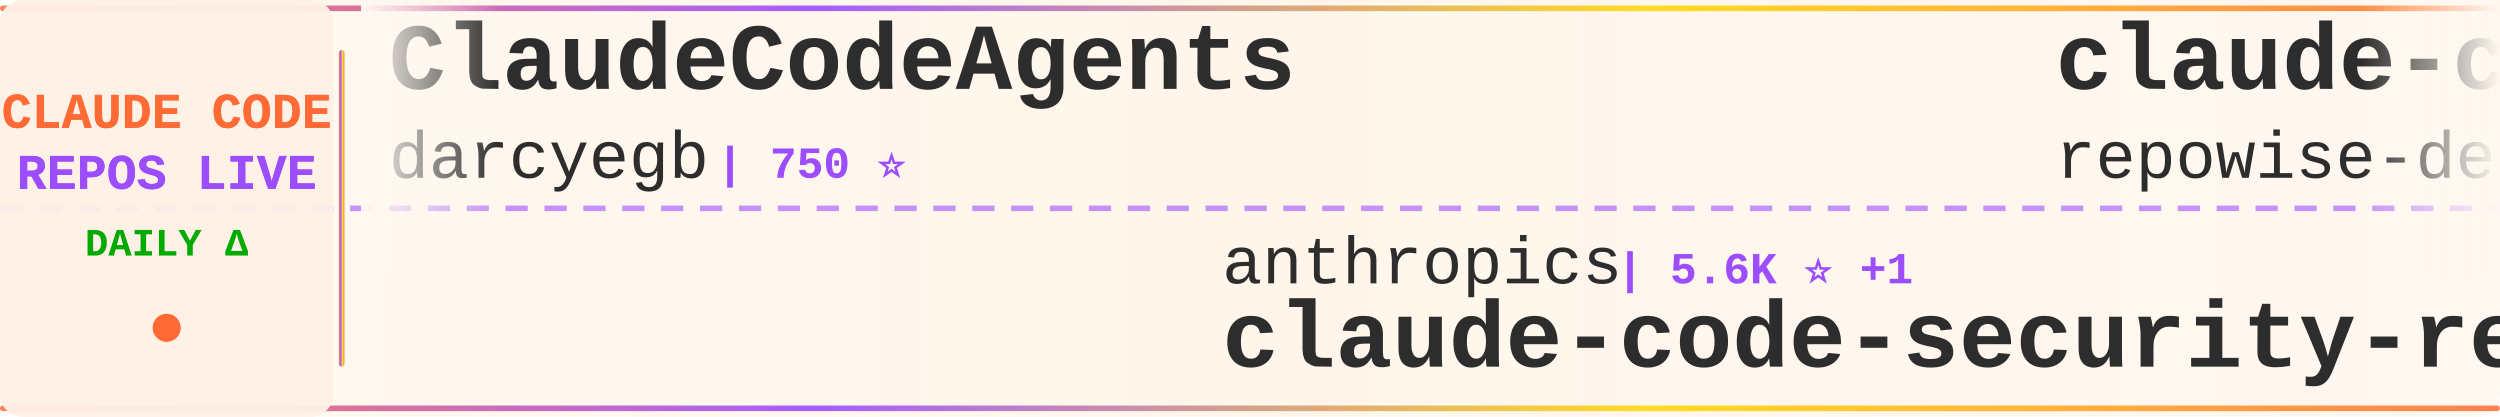
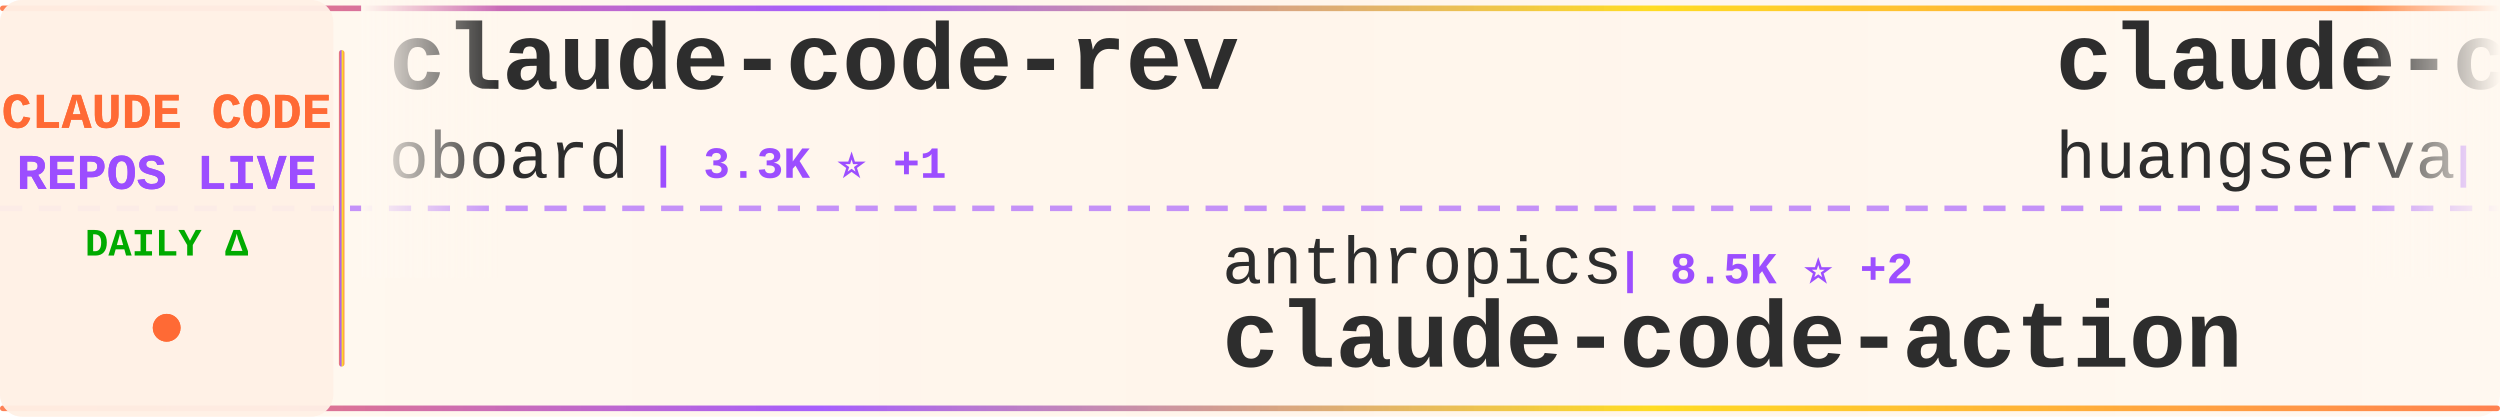
<svg xmlns="http://www.w3.org/2000/svg" width="900" height="150">
  <defs>
    <linearGradient id="tickerBg" x1="0%" y1="0%" x2="100%" y2="0%">
      <stop offset="0%" style="stop-color:#fff8f0;stop-opacity:0.98" />
      <stop offset="50%" style="stop-color:#fff5eb;stop-opacity:1" />
      <stop offset="100%" style="stop-color:#fff8f0;stop-opacity:0.98" />
    </linearGradient>
    <linearGradient id="borderGrad" x1="0%" y1="0%" x2="100%" y2="0%">
      <stop offset="0%" style="stop-color:#FF6B35;stop-opacity:0.85">
        <animate attributeName="stop-opacity" values="0.85;1;0.85" dur="2s" repeatCount="indefinite" />
      </stop>
      <stop offset="33%" style="stop-color:#9C4EFF;stop-opacity:0.9">
        <animate attributeName="stop-opacity" values="0.9;1;0.9" dur="2.2s" repeatCount="indefinite" />
      </stop>
      <stop offset="66%" style="stop-color:#FFD700;stop-opacity:0.85">
        <animate attributeName="stop-opacity" values="0.85;1;0.85" dur="1.8s" repeatCount="indefinite" />
      </stop>
      <stop offset="100%" style="stop-color:#FF6B35;stop-opacity:0.85">
        <animate attributeName="stop-opacity" values="0.85;1;0.85" dur="2s" repeatCount="indefinite" />
      </stop>
    </linearGradient>
    <filter id="textGlow">
      <feGaussianBlur stdDeviation="0.15" result="coloredBlur" />
      <feMerge>
        <feMergeNode in="coloredBlur" />
        <feMergeNode in="SourceGraphic" />
      </feMerge>
    </filter>
    <filter id="metricGlow">
      <feGaussianBlur stdDeviation="0.2" result="coloredBlur" />
      <feMerge>
        <feMergeNode in="coloredBlur" />
        <feMergeNode in="SourceGraphic" />
      </feMerge>
    </filter>
    <linearGradient id="leftFade" x1="0%" y1="0%" x2="100%" y2="0%">
      <stop offset="0%" style="stop-color:#fff8f0;stop-opacity:1" />
      <stop offset="100%" style="stop-color:#fff8f0;stop-opacity:0" />
    </linearGradient>
    <linearGradient id="rightFade" x1="0%" y1="0%" x2="100%" y2="0%">
      <stop offset="0%" style="stop-color:#fff8f0;stop-opacity:0" />
      <stop offset="100%" style="stop-color:#fff8f0;stop-opacity:1" />
    </linearGradient>
  </defs>
  <rect width="900" height="150" fill="url(#tickerBg)" rx="8" />
  <rect x="0" y="2" width="900" height="2" fill="url(#borderGrad)" rx="1" />
  <rect x="0" y="146" width="900" height="2" fill="url(#borderGrad)" rx="1" />
  <line x1="0" y1="75" x2="900" y2="75" stroke="#9C4EFF" stroke-width="2" stroke-dasharray="8 6" opacity="0.6" />
  <rect x="0" y="0" width="120" height="150" fill="#fff0e6" opacity="0.95" rx="8" />
  <text x="60" y="46" font-family="'Courier New', monospace" font-size="18" font-weight="bold" fill="#FF6B35" text-anchor="middle" filter="url(#textGlow)">
    CLAUDE CODE
  </text>
  <text x="60" y="68" font-family="'Courier New', monospace" font-size="18" font-weight="bold" fill="#9C4EFF" text-anchor="middle" filter="url(#textGlow)">
    REPOS LIVE
  </text>
  <text x="60" y="92" font-family="'Courier New', monospace" font-size="14" font-weight="bold" fill="#00aa00" text-anchor="middle">
    DAILY Δ
  </text>
  <circle cx="60" cy="118" r="5" fill="#FF6B35" filter="url(#metricGlow)">
    <animate attributeName="r" values="4;6;4" dur="1.5s" repeatCount="indefinite" />
    <animate attributeName="opacity" values="0.6;1;0.6" dur="1.5s" repeatCount="indefinite" />
  </circle>
  <rect x="122" y="18" width="2" height="114" fill="url(#borderGrad)" rx="1" />
  <clipPath id="tickerClip">
    <rect x="130" y="0" width="770" height="150" />
  </clipPath>
  <g clip-path="url(#tickerClip)">
    <g id="tickerItems">
      <animateTransform attributeName="transform" attributeType="XML" type="translate" from="0 0" to="-3000 0" dur="54s" repeatCount="indefinite" />
      <g transform="translate(0, 0)">
-         <text x="140" y="32" font-family="'Courier New', monospace" font-size="34" font-weight="bold" fill="#2d2d2d">ClaudeCodeAgents</text>
-         <text x="140" y="64" font-family="'Courier New', monospace" font-size="24" font-weight="normal" fill="#2d2d2d" opacity="1.0">darcyegb</text>
-         <text x="258" y="64" font-family="'Courier New', monospace" font-size="16" font-weight="bold" fill="#9C4EFF"> | 750 ⭐</text>
+         <text x="140" y="32" font-family="'Courier New', monospace" font-size="34" font-weight="bold" fill="#2d2d2d">claude-code-rev</text>
+         <text x="140" y="64" font-family="'Courier New', monospace" font-size="24" font-weight="normal" fill="#2d2d2d" opacity="1.0">oboard</text>
+         <text x="234" y="64" font-family="'Courier New', monospace" font-size="16" font-weight="bold" fill="#9C4EFF"> | 3.3K ⭐ +1</text>
      </g>
      <g transform="translate(300, 0)">
        <text x="140" y="102" font-family="'Courier New', monospace" font-size="24" font-weight="normal" fill="#2d2d2d" opacity="1.0">anthropics</text>
-         <text x="282" y="102" font-family="'Courier New', monospace" font-size="16" font-weight="bold" fill="#9C4EFF"> | 5.6K ⭐ +1</text>
-         <text x="140" y="132" font-family="'Courier New', monospace" font-size="34" font-weight="bold" fill="#2d2d2d">claude-code-security-rev...</text>
+         <text x="282" y="102" font-family="'Courier New', monospace" font-size="16" font-weight="bold" fill="#9C4EFF"> | 8.5K ⭐ +2</text>
+         <text x="140" y="132" font-family="'Courier New', monospace" font-size="34" font-weight="bold" fill="#2d2d2d">claude-code-action</text>
      </g>
      <g transform="translate(600, 0)">
-         <text x="140" y="32" font-family="'Courier New', monospace" font-size="34" font-weight="bold" fill="#2d2d2d">claude-code-prompts</text>
-         <text x="140" y="64" font-family="'Courier New', monospace" font-size="24" font-weight="normal" fill="#2d2d2d" opacity="1.0">repowise-dev</text>
-         <text x="306" y="64" font-family="'Courier New', monospace" font-size="16" font-weight="bold" fill="#9C4EFF"> | 1.2K ⭐</text>
+         <text x="140" y="32" font-family="'Courier New', monospace" font-size="34" font-weight="bold" fill="#2d2d2d">claude-code-cli</text>
+         <text x="140" y="64" font-family="'Courier New', monospace" font-size="24" font-weight="normal" fill="#2d2d2d" opacity="1.0">huangserva</text>
+         <text x="282" y="64" font-family="'Courier New', monospace" font-size="16" font-weight="bold" fill="#9C4EFF"> | 624 ⭐</text>
      </g>
      <g transform="translate(900, 0)">
-         <text x="140" y="102" font-family="'Courier New', monospace" font-size="24" font-weight="normal" fill="#2d2d2d" opacity="1.0">digitalsamba</text>
-         <text x="306" y="102" font-family="'Courier New', monospace" font-size="16" font-weight="bold" fill="#9C4EFF"> | 1.8K ⭐</text>
-         <text x="140" y="132" font-family="'Courier New', monospace" font-size="34" font-weight="bold" fill="#2d2d2d">claude-code-video-toolki...</text>
+         <text x="140" y="102" font-family="'Courier New', monospace" font-size="24" font-weight="normal" fill="#2d2d2d" opacity="1.0">zstmfhy</text>
+         <text x="246" y="102" font-family="'Courier New', monospace" font-size="16" font-weight="bold" fill="#9C4EFF"> | 190 ⭐</text>
+         <text x="140" y="132" font-family="'Courier New', monospace" font-size="34" font-weight="bold" fill="#2d2d2d">Claude-code</text>
      </g>
      <g transform="translate(1200, 0)">
-         <text x="140" y="32" font-family="'Courier New', monospace" font-size="34" font-weight="bold" fill="#2d2d2d">claude-code-spec-workflo...</text>
-         <text x="140" y="64" font-family="'Courier New', monospace" font-size="24" font-weight="normal" fill="#2d2d2d" opacity="1.0">Pimzino</text>
-         <text x="246" y="64" font-family="'Courier New', monospace" font-size="16" font-weight="bold" fill="#9C4EFF"> | 3.8K ⭐</text>
+         <text x="140" y="32" font-family="'Courier New', monospace" font-size="34" font-weight="bold" fill="#2d2d2d">claude-code-security-rev...</text>
+         <text x="140" y="64" font-family="'Courier New', monospace" font-size="24" font-weight="normal" fill="#2d2d2d" opacity="1.0">anthropics</text>
+         <text x="282" y="64" font-family="'Courier New', monospace" font-size="16" font-weight="bold" fill="#9C4EFF"> | 5.6K ⭐ +2</text>
      </g>
      <g transform="translate(1500, 0)">
-         <text x="140" y="102" font-family="'Courier New', monospace" font-size="24" font-weight="normal" fill="#2d2d2d" opacity="1.0">https-deeplearning-ai</text>
-         <text x="414" y="102" font-family="'Courier New', monospace" font-size="16" font-weight="bold" fill="#9C4EFF"> | 536 ⭐</text>
-         <text x="140" y="132" font-family="'Courier New', monospace" font-size="34" font-weight="bold" fill="#2d2d2d">sc-claude-code-files</text>
+         <text x="140" y="102" font-family="'Courier New', monospace" font-size="24" font-weight="normal" fill="#2d2d2d" opacity="1.0">Pimzino</text>
+         <text x="246" y="102" font-family="'Courier New', monospace" font-size="16" font-weight="bold" fill="#9C4EFF"> | 3.8K ⭐ +1</text>
+         <text x="140" y="132" font-family="'Courier New', monospace" font-size="34" font-weight="bold" fill="#2d2d2d">claude-code-spec-workflo...</text>
      </g>
      <g transform="translate(1800, 0)">
-         <text x="140" y="32" font-family="'Courier New', monospace" font-size="34" font-weight="bold" fill="#2d2d2d">andrej-karpathy-skills</text>
-         <text x="140" y="64" font-family="'Courier New', monospace" font-size="24" font-weight="normal" fill="#2d2d2d" opacity="1.0">multica-ai</text>
-         <text x="282" y="64" font-family="'Courier New', monospace" font-size="16" font-weight="bold" fill="#9C4EFF"> | 196.4K ⭐ +45</text>
+         <text x="140" y="32" font-family="'Courier New', monospace" font-size="34" font-weight="bold" fill="#2d2d2d">how-claude-code-works</text>
+         <text x="140" y="64" font-family="'Courier New', monospace" font-size="24" font-weight="normal" fill="#2d2d2d" opacity="1.0">Windy3f3f3f3f</text>
+         <text x="318" y="64" font-family="'Courier New', monospace" font-size="16" font-weight="bold" fill="#9C4EFF"> | 3.3K ⭐ +1</text>
      </g>
      <g transform="translate(2100, 0)">
-         <text x="140" y="102" font-family="'Courier New', monospace" font-size="24" font-weight="normal" fill="#2d2d2d" opacity="1.0">edmund-io</text>
-         <text x="270" y="102" font-family="'Courier New', monospace" font-size="16" font-weight="bold" fill="#9C4EFF"> | 1.5K ⭐</text>
-         <text x="140" y="132" font-family="'Courier New', monospace" font-size="34" font-weight="bold" fill="#2d2d2d">edmunds-claude-code</text>
+         <text x="140" y="102" font-family="'Courier New', monospace" font-size="24" font-weight="normal" fill="#2d2d2d" opacity="1.0">pengchengneo</text>
+         <text x="306" y="102" font-family="'Courier New', monospace" font-size="16" font-weight="bold" fill="#9C4EFF"> | 1.7K ⭐</text>
+         <text x="140" y="132" font-family="'Courier New', monospace" font-size="34" font-weight="bold" fill="#2d2d2d">Claude-Code</text>
      </g>
      <g transform="translate(2400, 0)">
-         <text x="140" y="32" font-family="'Courier New', monospace" font-size="34" font-weight="bold" fill="#2d2d2d">claude-code-hooks-master...</text>
-         <text x="140" y="64" font-family="'Courier New', monospace" font-size="24" font-weight="normal" fill="#2d2d2d" opacity="1.0">disler</text>
-         <text x="234" y="64" font-family="'Courier New', monospace" font-size="16" font-weight="bold" fill="#9C4EFF"> | 3.9K ⭐ +1</text>
+         <text x="140" y="32" font-family="'Courier New', monospace" font-size="34" font-weight="bold" fill="#2d2d2d">claude_code_src</text>
+         <text x="140" y="64" font-family="'Courier New', monospace" font-size="24" font-weight="normal" fill="#2d2d2d" opacity="1.0">ponponon</text>
+         <text x="258" y="64" font-family="'Courier New', monospace" font-size="16" font-weight="bold" fill="#9C4EFF"> | 2.3K ⭐</text>
      </g>
      <g transform="translate(2700, 0)">
-         <text x="140" y="102" font-family="'Courier New', monospace" font-size="24" font-weight="normal" fill="#2d2d2d" opacity="1.0">nicedreamzapp</text>
-         <text x="318" y="102" font-family="'Courier New', monospace" font-size="16" font-weight="bold" fill="#9C4EFF"> | 3.0K ⭐ +1</text>
-         <text x="140" y="132" font-family="'Courier New', monospace" font-size="34" font-weight="bold" fill="#2d2d2d">claude-code-local</text>
+         <text x="140" y="102" font-family="'Courier New', monospace" font-size="24" font-weight="normal" fill="#2d2d2d" opacity="1.0">fuergaosi233</text>
+         <text x="306" y="102" font-family="'Courier New', monospace" font-size="16" font-weight="bold" fill="#9C4EFF"> | 2.8K ⭐</text>
+         <text x="140" y="132" font-family="'Courier New', monospace" font-size="34" font-weight="bold" fill="#2d2d2d">claude-code-proxy</text>
      </g>
      <g transform="translate(3000, 0)">
-         <text x="140" y="32" font-family="'Courier New', monospace" font-size="34" font-weight="bold" fill="#2d2d2d">ClaudeCodeAgents</text>
-         <text x="140" y="64" font-family="'Courier New', monospace" font-size="24" font-weight="normal" fill="#2d2d2d" opacity="1.0">darcyegb</text>
-         <text x="258" y="64" font-family="'Courier New', monospace" font-size="16" font-weight="bold" fill="#9C4EFF"> | 750 ⭐</text>
+         <text x="140" y="32" font-family="'Courier New', monospace" font-size="34" font-weight="bold" fill="#2d2d2d">claude-code-rev</text>
+         <text x="140" y="64" font-family="'Courier New', monospace" font-size="24" font-weight="normal" fill="#2d2d2d" opacity="1.0">oboard</text>
+         <text x="234" y="64" font-family="'Courier New', monospace" font-size="16" font-weight="bold" fill="#9C4EFF"> | 3.3K ⭐ +1</text>
      </g>
      <g transform="translate(3300, 0)">
        <text x="140" y="102" font-family="'Courier New', monospace" font-size="24" font-weight="normal" fill="#2d2d2d" opacity="1.0">anthropics</text>
-         <text x="282" y="102" font-family="'Courier New', monospace" font-size="16" font-weight="bold" fill="#9C4EFF"> | 5.6K ⭐ +1</text>
-         <text x="140" y="132" font-family="'Courier New', monospace" font-size="34" font-weight="bold" fill="#2d2d2d">claude-code-security-rev...</text>
+         <text x="282" y="102" font-family="'Courier New', monospace" font-size="16" font-weight="bold" fill="#9C4EFF"> | 8.5K ⭐ +2</text>
+         <text x="140" y="132" font-family="'Courier New', monospace" font-size="34" font-weight="bold" fill="#2d2d2d">claude-code-action</text>
      </g>
      <g transform="translate(3600, 0)">
-         <text x="140" y="32" font-family="'Courier New', monospace" font-size="34" font-weight="bold" fill="#2d2d2d">claude-code-prompts</text>
-         <text x="140" y="64" font-family="'Courier New', monospace" font-size="24" font-weight="normal" fill="#2d2d2d" opacity="1.0">repowise-dev</text>
-         <text x="306" y="64" font-family="'Courier New', monospace" font-size="16" font-weight="bold" fill="#9C4EFF"> | 1.2K ⭐</text>
+         <text x="140" y="32" font-family="'Courier New', monospace" font-size="34" font-weight="bold" fill="#2d2d2d">claude-code-cli</text>
+         <text x="140" y="64" font-family="'Courier New', monospace" font-size="24" font-weight="normal" fill="#2d2d2d" opacity="1.0">huangserva</text>
+         <text x="282" y="64" font-family="'Courier New', monospace" font-size="16" font-weight="bold" fill="#9C4EFF"> | 624 ⭐</text>
      </g>
      <g transform="translate(3900, 0)">
-         <text x="140" y="102" font-family="'Courier New', monospace" font-size="24" font-weight="normal" fill="#2d2d2d" opacity="1.0">digitalsamba</text>
-         <text x="306" y="102" font-family="'Courier New', monospace" font-size="16" font-weight="bold" fill="#9C4EFF"> | 1.8K ⭐</text>
-         <text x="140" y="132" font-family="'Courier New', monospace" font-size="34" font-weight="bold" fill="#2d2d2d">claude-code-video-toolki...</text>
+         <text x="140" y="102" font-family="'Courier New', monospace" font-size="24" font-weight="normal" fill="#2d2d2d" opacity="1.0">zstmfhy</text>
+         <text x="246" y="102" font-family="'Courier New', monospace" font-size="16" font-weight="bold" fill="#9C4EFF"> | 190 ⭐</text>
+         <text x="140" y="132" font-family="'Courier New', monospace" font-size="34" font-weight="bold" fill="#2d2d2d">Claude-code</text>
      </g>
    </g>
  </g>
  <rect x="130" y="0" width="50" height="100" fill="url(#leftFade)" />
  <rect x="850" y="0" width="50" height="100" fill="url(#rightFade)" />
</svg>
